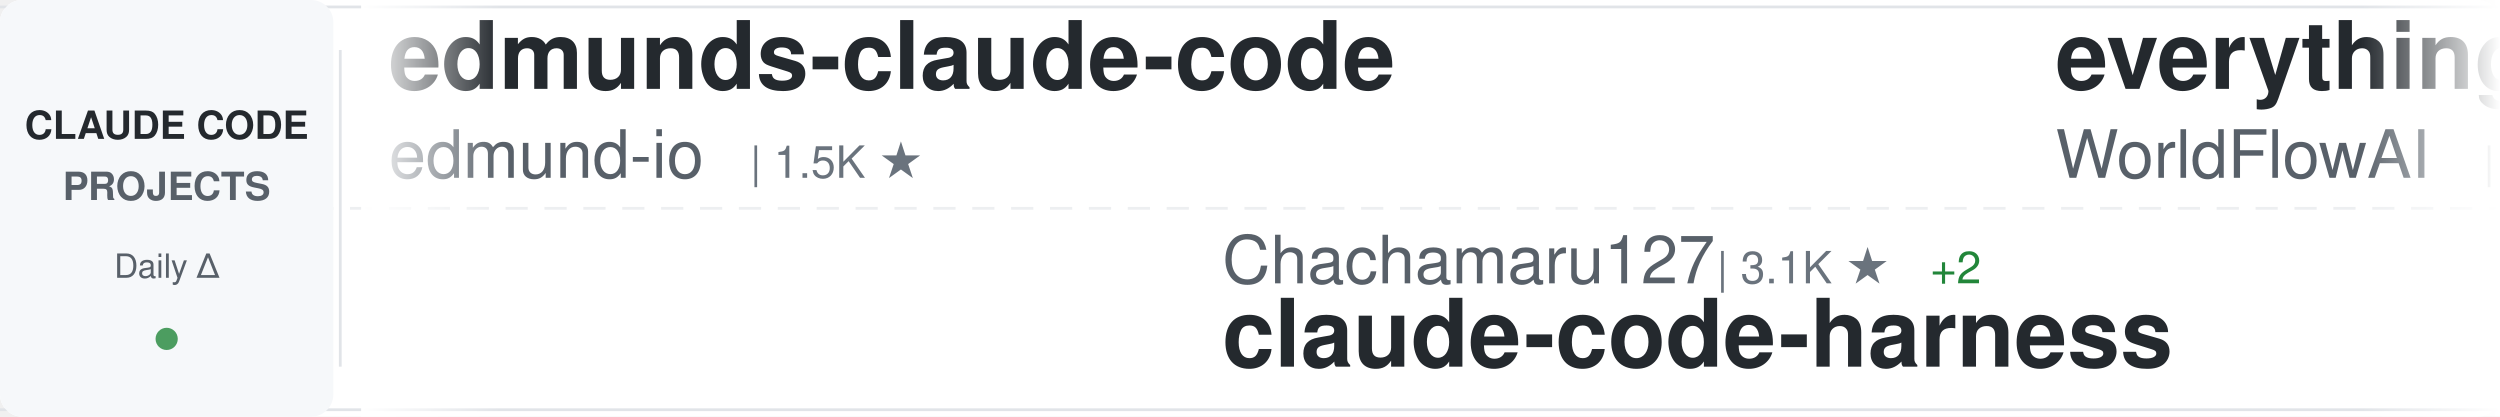
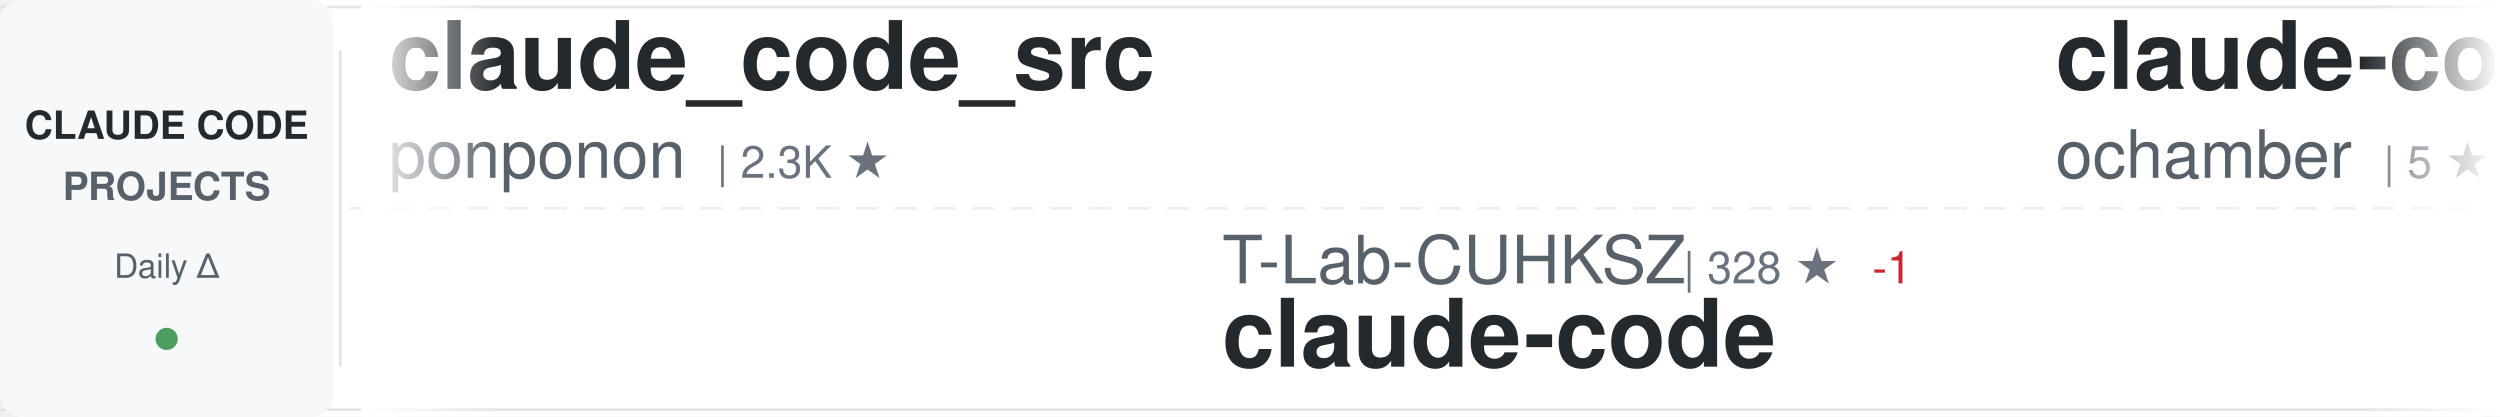
<svg xmlns="http://www.w3.org/2000/svg" width="900" height="150">
  <defs>
    <linearGradient id="awesomeLeftFade" x1="0%" y1="0%" x2="100%" y2="0%">
      <stop offset="0%" style="stop-color:#ffffff;stop-opacity:1" />
      <stop offset="100%" style="stop-color:#ffffff;stop-opacity:0" />
    </linearGradient>
    <linearGradient id="awesomeRightFade" x1="0%" y1="0%" x2="100%" y2="0%">
      <stop offset="0%" style="stop-color:#ffffff;stop-opacity:0" />
      <stop offset="100%" style="stop-color:#ffffff;stop-opacity:1" />
    </linearGradient>
  </defs>
  <rect width="900" height="150" fill="#ffffff" rx="8" />
  <rect x="0" y="2" width="900" height="1" fill="#e1e4e8" />
  <rect x="0" y="147" width="900" height="1" fill="#e1e4e8" />
  <line x1="0" y1="75" x2="900" y2="75" stroke="#e1e4e8" stroke-width="1" stroke-dasharray="8 6" opacity="0.6" />
  <rect x="0" y="0" width="120" height="150" fill="#f6f8fa" rx="8" />
  <text x="60" y="50" font-family="-apple-system, BlinkMacSystemFont, 'Segoe UI', Helvetica, Arial, sans-serif" font-size="14" font-weight="600" fill="#24292e" text-anchor="middle">CLAUDE CODE</text>
  <text x="60" y="72" font-family="-apple-system, BlinkMacSystemFont, 'Segoe UI', Helvetica, Arial, sans-serif" font-size="14" font-weight="600" fill="#586069" text-anchor="middle">PROJECTS</text>
  <text x="60" y="100" font-family="-apple-system, BlinkMacSystemFont, 'Segoe UI', Helvetica, Arial, sans-serif" font-size="12" font-weight="500" fill="#586069" text-anchor="middle">Daily Δ</text>
  <circle cx="60" cy="122" r="4" fill="#22863a" opacity="0.8" />
  <rect x="122" y="18" width="1" height="114" fill="#e1e4e8" />
  <clipPath id="awesomeTickerClip">
    <rect x="130" y="0" width="770" height="150" />
  </clipPath>
  <g clip-path="url(#awesomeTickerClip)">
    <g id="awesomeTickerItems">
      <animateTransform attributeName="transform" attributeType="XML" type="translate" from="0 0" to="-3000 0" dur="54s" repeatCount="indefinite" />
      <g transform="translate(0, 0)">
-         <text x="140" y="32" font-family="-apple-system, BlinkMacSystemFont, 'Segoe UI', Helvetica, Arial, sans-serif" font-size="34" font-weight="600" fill="#24292e">edmunds-claude-code</text>
-         <text x="140" y="64" font-family="-apple-system, BlinkMacSystemFont, 'Segoe UI', Helvetica, Arial, sans-serif" font-size="24" font-weight="400" fill="#586069">edmund-io</text>
-         <text x="270" y="64" font-family="-apple-system, BlinkMacSystemFont, 'Segoe UI', Helvetica, Arial, sans-serif" font-size="16" font-weight="500" fill="#6a737d">| 1.5K ★</text>
+         <text x="140" y="32" font-family="-apple-system, BlinkMacSystemFont, 'Segoe UI', Helvetica, Arial, sans-serif" font-size="34" font-weight="600" fill="#24292e">claude_code_src</text>
+         <text x="140" y="64" font-family="-apple-system, BlinkMacSystemFont, 'Segoe UI', Helvetica, Arial, sans-serif" font-size="24" font-weight="400" fill="#586069">ponponon</text>
+         <text x="258" y="64" font-family="-apple-system, BlinkMacSystemFont, 'Segoe UI', Helvetica, Arial, sans-serif" font-size="16" font-weight="500" fill="#6a737d">| 2.3K ★</text>
      </g>
      <g transform="translate(300, 0)">
-         <text x="140" y="102" font-family="-apple-system, BlinkMacSystemFont, 'Segoe UI', Helvetica, Arial, sans-serif" font-size="24" font-weight="400" fill="#586069">Chachamaru127</text>
-         <text x="318" y="102" font-family="-apple-system, BlinkMacSystemFont, 'Segoe UI', Helvetica, Arial, sans-serif" font-size="16" font-weight="500" fill="#6a737d">| 3.1K ★</text>
-         <text x="395" y="102" font-family="-apple-system, BlinkMacSystemFont, 'Segoe UI', Helvetica, Arial, sans-serif" font-size="16" font-weight="500" fill="#22863a"> +2</text>
-         <text x="140" y="132" font-family="-apple-system, BlinkMacSystemFont, 'Segoe UI', Helvetica, Arial, sans-serif" font-size="34" font-weight="600" fill="#24292e">claude-code-harness</text>
+         <text x="140" y="102" font-family="-apple-system, BlinkMacSystemFont, 'Segoe UI', Helvetica, Arial, sans-serif" font-size="24" font-weight="400" fill="#586069">T-Lab-CUHKSZ</text>
+         <text x="306" y="102" font-family="-apple-system, BlinkMacSystemFont, 'Segoe UI', Helvetica, Arial, sans-serif" font-size="16" font-weight="500" fill="#6a737d">| 328 ★</text>
+         <text x="374" y="102" font-family="-apple-system, BlinkMacSystemFont, 'Segoe UI', Helvetica, Arial, sans-serif" font-size="16" font-weight="500" fill="#cb2431"> -1</text>
+         <text x="140" y="132" font-family="-apple-system, BlinkMacSystemFont, 'Segoe UI', Helvetica, Arial, sans-serif" font-size="34" font-weight="600" fill="#24292e">claude-code</text>
      </g>
      <g transform="translate(600, 0)">
-         <text x="140" y="32" font-family="-apple-system, BlinkMacSystemFont, 'Segoe UI', Helvetica, Arial, sans-serif" font-size="34" font-weight="600" fill="#24292e">everything-claude-code</text>
-         <text x="140" y="64" font-family="-apple-system, BlinkMacSystemFont, 'Segoe UI', Helvetica, Arial, sans-serif" font-size="24" font-weight="400" fill="#586069">WorldFlowAI</text>
-         <text x="294" y="64" font-family="-apple-system, BlinkMacSystemFont, 'Segoe UI', Helvetica, Arial, sans-serif" font-size="16" font-weight="500" fill="#6a737d">| 3.8K ★</text>
-         <text x="371" y="64" font-family="-apple-system, BlinkMacSystemFont, 'Segoe UI', Helvetica, Arial, sans-serif" font-size="16" font-weight="500" fill="#22863a"> +26</text>
+         <text x="140" y="32" font-family="-apple-system, BlinkMacSystemFont, 'Segoe UI', Helvetica, Arial, sans-serif" font-size="34" font-weight="600" fill="#24292e">claude-code</text>
+         <text x="140" y="64" font-family="-apple-system, BlinkMacSystemFont, 'Segoe UI', Helvetica, Arial, sans-serif" font-size="24" font-weight="400" fill="#586069">ochamber</text>
+         <text x="258" y="64" font-family="-apple-system, BlinkMacSystemFont, 'Segoe UI', Helvetica, Arial, sans-serif" font-size="16" font-weight="500" fill="#6a737d">| 5 ★</text>
      </g>
      <g transform="translate(900, 0)">
-         <text x="140" y="102" font-family="-apple-system, BlinkMacSystemFont, 'Segoe UI', Helvetica, Arial, sans-serif" font-size="24" font-weight="400" fill="#586069">VoltAgent</text>
-         <text x="270" y="102" font-family="-apple-system, BlinkMacSystemFont, 'Segoe UI', Helvetica, Arial, sans-serif" font-size="16" font-weight="500" fill="#6a737d">| 25.4K ★</text>
-         <text x="356" y="102" font-family="-apple-system, BlinkMacSystemFont, 'Segoe UI', Helvetica, Arial, sans-serif" font-size="16" font-weight="500" fill="#22863a"> +6</text>
-         <text x="140" y="132" font-family="-apple-system, BlinkMacSystemFont, 'Segoe UI', Helvetica, Arial, sans-serif" font-size="34" font-weight="600" fill="#24292e">awesome-claude-code-suba...</text>
+         <text x="140" y="102" font-family="-apple-system, BlinkMacSystemFont, 'Segoe UI', Helvetica, Arial, sans-serif" font-size="24" font-weight="400" fill="#586069">sugyan</text>
+         <text x="234" y="102" font-family="-apple-system, BlinkMacSystemFont, 'Segoe UI', Helvetica, Arial, sans-serif" font-size="16" font-weight="500" fill="#6a737d">| 1.1K ★</text>
+         <text x="140" y="132" font-family="-apple-system, BlinkMacSystemFont, 'Segoe UI', Helvetica, Arial, sans-serif" font-size="34" font-weight="600" fill="#24292e">claude-code-webui</text>
      </g>
      <g transform="translate(1200, 0)">
-         <text x="140" y="32" font-family="-apple-system, BlinkMacSystemFont, 'Segoe UI', Helvetica, Arial, sans-serif" font-size="34" font-weight="600" fill="#24292e">claude-code-analysis</text>
-         <text x="140" y="64" font-family="-apple-system, BlinkMacSystemFont, 'Segoe UI', Helvetica, Arial, sans-serif" font-size="24" font-weight="400" fill="#586069">liuup</text>
-         <text x="222" y="64" font-family="-apple-system, BlinkMacSystemFont, 'Segoe UI', Helvetica, Arial, sans-serif" font-size="16" font-weight="500" fill="#6a737d">| 4.0K ★</text>
+         <text x="140" y="32" font-family="-apple-system, BlinkMacSystemFont, 'Segoe UI', Helvetica, Arial, sans-serif" font-size="34" font-weight="600" fill="#24292e">oh-my-claudecode</text>
+         <text x="140" y="64" font-family="-apple-system, BlinkMacSystemFont, 'Segoe UI', Helvetica, Arial, sans-serif" font-size="24" font-weight="400" fill="#586069">Yeachan-Heo</text>
+         <text x="294" y="64" font-family="-apple-system, BlinkMacSystemFont, 'Segoe UI', Helvetica, Arial, sans-serif" font-size="16" font-weight="500" fill="#6a737d">| 39.5K ★</text>
+         <text x="380" y="64" font-family="-apple-system, BlinkMacSystemFont, 'Segoe UI', Helvetica, Arial, sans-serif" font-size="16" font-weight="500" fill="#22863a"> +3</text>
      </g>
      <g transform="translate(1500, 0)">
-         <text x="140" y="102" font-family="-apple-system, BlinkMacSystemFont, 'Segoe UI', Helvetica, Arial, sans-serif" font-size="24" font-weight="400" fill="#586069">kodu-ai</text>
-         <text x="246" y="102" font-family="-apple-system, BlinkMacSystemFont, 'Segoe UI', Helvetica, Arial, sans-serif" font-size="16" font-weight="500" fill="#6a737d">| 5.2K ★</text>
-         <text x="140" y="132" font-family="-apple-system, BlinkMacSystemFont, 'Segoe UI', Helvetica, Arial, sans-serif" font-size="34" font-weight="600" fill="#24292e">claude-coder</text>
+         <text x="140" y="102" font-family="-apple-system, BlinkMacSystemFont, 'Segoe UI', Helvetica, Arial, sans-serif" font-size="24" font-weight="400" fill="#586069">hangsman</text>
+         <text x="258" y="102" font-family="-apple-system, BlinkMacSystemFont, 'Segoe UI', Helvetica, Arial, sans-serif" font-size="16" font-weight="500" fill="#6a737d">| 796 ★</text>
+         <text x="140" y="132" font-family="-apple-system, BlinkMacSystemFont, 'Segoe UI', Helvetica, Arial, sans-serif" font-size="34" font-weight="600" fill="#24292e">claude-code-source</text>
      </g>
      <g transform="translate(1800, 0)">
-         <text x="140" y="32" font-family="-apple-system, BlinkMacSystemFont, 'Segoe UI', Helvetica, Arial, sans-serif" font-size="34" font-weight="600" fill="#24292e">claude-code-source-code-...</text>
-         <text x="140" y="64" font-family="-apple-system, BlinkMacSystemFont, 'Segoe UI', Helvetica, Arial, sans-serif" font-size="24" font-weight="400" fill="#586069">ghuntley</text>
-         <text x="258" y="64" font-family="-apple-system, BlinkMacSystemFont, 'Segoe UI', Helvetica, Arial, sans-serif" font-size="16" font-weight="500" fill="#6a737d">| 992 ★</text>
+         <text x="140" y="32" font-family="-apple-system, BlinkMacSystemFont, 'Segoe UI', Helvetica, Arial, sans-serif" font-size="34" font-weight="600" fill="#24292e">claude-code-hooks-master...</text>
+         <text x="140" y="64" font-family="-apple-system, BlinkMacSystemFont, 'Segoe UI', Helvetica, Arial, sans-serif" font-size="24" font-weight="400" fill="#586069">disler</text>
+         <text x="234" y="64" font-family="-apple-system, BlinkMacSystemFont, 'Segoe UI', Helvetica, Arial, sans-serif" font-size="16" font-weight="500" fill="#6a737d">| 3.9K ★</text>
+         <text x="311" y="64" font-family="-apple-system, BlinkMacSystemFont, 'Segoe UI', Helvetica, Arial, sans-serif" font-size="16" font-weight="500" fill="#22863a"> +2</text>
      </g>
      <g transform="translate(2100, 0)">
-         <text x="140" y="102" font-family="-apple-system, BlinkMacSystemFont, 'Segoe UI', Helvetica, Arial, sans-serif" font-size="24" font-weight="400" fill="#586069">repowise-dev</text>
-         <text x="306" y="102" font-family="-apple-system, BlinkMacSystemFont, 'Segoe UI', Helvetica, Arial, sans-serif" font-size="16" font-weight="500" fill="#6a737d">| 1.2K ★</text>
-         <text x="140" y="132" font-family="-apple-system, BlinkMacSystemFont, 'Segoe UI', Helvetica, Arial, sans-serif" font-size="34" font-weight="600" fill="#24292e">claude-code-prompts</text>
+         <text x="140" y="102" font-family="-apple-system, BlinkMacSystemFont, 'Segoe UI', Helvetica, Arial, sans-serif" font-size="24" font-weight="400" fill="#586069">overwirehq</text>
+         <text x="282" y="102" font-family="-apple-system, BlinkMacSystemFont, 'Segoe UI', Helvetica, Arial, sans-serif" font-size="16" font-weight="500" fill="#6a737d">| 2.8K ★</text>
+         <text x="140" y="132" font-family="-apple-system, BlinkMacSystemFont, 'Segoe UI', Helvetica, Arial, sans-serif" font-size="34" font-weight="600" fill="#24292e">claude-code-telegram</text>
      </g>
      <g transform="translate(2400, 0)">
-         <text x="140" y="32" font-family="-apple-system, BlinkMacSystemFont, 'Segoe UI', Helvetica, Arial, sans-serif" font-size="34" font-weight="600" fill="#24292e">claude-code-guide</text>
-         <text x="140" y="64" font-family="-apple-system, BlinkMacSystemFont, 'Segoe UI', Helvetica, Arial, sans-serif" font-size="24" font-weight="400" fill="#586069">zebbern</text>
-         <text x="246" y="64" font-family="-apple-system, BlinkMacSystemFont, 'Segoe UI', Helvetica, Arial, sans-serif" font-size="16" font-weight="500" fill="#6a737d">| 4.6K ★</text>
-         <text x="323" y="64" font-family="-apple-system, BlinkMacSystemFont, 'Segoe UI', Helvetica, Arial, sans-serif" font-size="16" font-weight="500" fill="#22863a"> +2</text>
+         <text x="140" y="32" font-family="-apple-system, BlinkMacSystemFont, 'Segoe UI', Helvetica, Arial, sans-serif" font-size="34" font-weight="600" fill="#24292e">Claude-Code</text>
+         <text x="140" y="64" font-family="-apple-system, BlinkMacSystemFont, 'Segoe UI', Helvetica, Arial, sans-serif" font-size="24" font-weight="400" fill="#586069">pengchengneo</text>
+         <text x="306" y="64" font-family="-apple-system, BlinkMacSystemFont, 'Segoe UI', Helvetica, Arial, sans-serif" font-size="16" font-weight="500" fill="#6a737d">| 1.8K ★</text>
      </g>
      <g transform="translate(2700, 0)">
-         <text x="140" y="102" font-family="-apple-system, BlinkMacSystemFont, 'Segoe UI', Helvetica, Arial, sans-serif" font-size="24" font-weight="400" fill="#586069">fuergaosi233</text>
-         <text x="306" y="102" font-family="-apple-system, BlinkMacSystemFont, 'Segoe UI', Helvetica, Arial, sans-serif" font-size="16" font-weight="500" fill="#6a737d">| 2.8K ★</text>
-         <text x="140" y="132" font-family="-apple-system, BlinkMacSystemFont, 'Segoe UI', Helvetica, Arial, sans-serif" font-size="34" font-weight="600" fill="#24292e">claude-code-proxy</text>
+         <text x="140" y="102" font-family="-apple-system, BlinkMacSystemFont, 'Segoe UI', Helvetica, Arial, sans-serif" font-size="24" font-weight="400" fill="#586069">davila7</text>
+         <text x="246" y="102" font-family="-apple-system, BlinkMacSystemFont, 'Segoe UI', Helvetica, Arial, sans-serif" font-size="16" font-weight="500" fill="#6a737d">| 32.3K ★</text>
+         <text x="332" y="102" font-family="-apple-system, BlinkMacSystemFont, 'Segoe UI', Helvetica, Arial, sans-serif" font-size="16" font-weight="500" fill="#22863a"> +11</text>
+         <text x="140" y="132" font-family="-apple-system, BlinkMacSystemFont, 'Segoe UI', Helvetica, Arial, sans-serif" font-size="34" font-weight="600" fill="#24292e">claude-code-templates</text>
      </g>
      <g transform="translate(3000, 0)">
-         <text x="140" y="32" font-family="-apple-system, BlinkMacSystemFont, 'Segoe UI', Helvetica, Arial, sans-serif" font-size="34" font-weight="600" fill="#24292e">edmunds-claude-code</text>
-         <text x="140" y="64" font-family="-apple-system, BlinkMacSystemFont, 'Segoe UI', Helvetica, Arial, sans-serif" font-size="24" font-weight="400" fill="#586069">edmund-io</text>
-         <text x="270" y="64" font-family="-apple-system, BlinkMacSystemFont, 'Segoe UI', Helvetica, Arial, sans-serif" font-size="16" font-weight="500" fill="#6a737d">| 1.5K ★</text>
+         <text x="140" y="32" font-family="-apple-system, BlinkMacSystemFont, 'Segoe UI', Helvetica, Arial, sans-serif" font-size="34" font-weight="600" fill="#24292e">claude_code_src</text>
+         <text x="140" y="64" font-family="-apple-system, BlinkMacSystemFont, 'Segoe UI', Helvetica, Arial, sans-serif" font-size="24" font-weight="400" fill="#586069">ponponon</text>
+         <text x="258" y="64" font-family="-apple-system, BlinkMacSystemFont, 'Segoe UI', Helvetica, Arial, sans-serif" font-size="16" font-weight="500" fill="#6a737d">| 2.3K ★</text>
      </g>
      <g transform="translate(3300, 0)">
-         <text x="140" y="102" font-family="-apple-system, BlinkMacSystemFont, 'Segoe UI', Helvetica, Arial, sans-serif" font-size="24" font-weight="400" fill="#586069">Chachamaru127</text>
-         <text x="318" y="102" font-family="-apple-system, BlinkMacSystemFont, 'Segoe UI', Helvetica, Arial, sans-serif" font-size="16" font-weight="500" fill="#6a737d">| 3.1K ★</text>
-         <text x="395" y="102" font-family="-apple-system, BlinkMacSystemFont, 'Segoe UI', Helvetica, Arial, sans-serif" font-size="16" font-weight="500" fill="#22863a"> +2</text>
-         <text x="140" y="132" font-family="-apple-system, BlinkMacSystemFont, 'Segoe UI', Helvetica, Arial, sans-serif" font-size="34" font-weight="600" fill="#24292e">claude-code-harness</text>
+         <text x="140" y="102" font-family="-apple-system, BlinkMacSystemFont, 'Segoe UI', Helvetica, Arial, sans-serif" font-size="24" font-weight="400" fill="#586069">T-Lab-CUHKSZ</text>
+         <text x="306" y="102" font-family="-apple-system, BlinkMacSystemFont, 'Segoe UI', Helvetica, Arial, sans-serif" font-size="16" font-weight="500" fill="#6a737d">| 328 ★</text>
+         <text x="374" y="102" font-family="-apple-system, BlinkMacSystemFont, 'Segoe UI', Helvetica, Arial, sans-serif" font-size="16" font-weight="500" fill="#cb2431"> -1</text>
+         <text x="140" y="132" font-family="-apple-system, BlinkMacSystemFont, 'Segoe UI', Helvetica, Arial, sans-serif" font-size="34" font-weight="600" fill="#24292e">claude-code</text>
      </g>
      <g transform="translate(3600, 0)">
-         <text x="140" y="32" font-family="-apple-system, BlinkMacSystemFont, 'Segoe UI', Helvetica, Arial, sans-serif" font-size="34" font-weight="600" fill="#24292e">everything-claude-code</text>
-         <text x="140" y="64" font-family="-apple-system, BlinkMacSystemFont, 'Segoe UI', Helvetica, Arial, sans-serif" font-size="24" font-weight="400" fill="#586069">WorldFlowAI</text>
-         <text x="294" y="64" font-family="-apple-system, BlinkMacSystemFont, 'Segoe UI', Helvetica, Arial, sans-serif" font-size="16" font-weight="500" fill="#6a737d">| 3.8K ★</text>
-         <text x="371" y="64" font-family="-apple-system, BlinkMacSystemFont, 'Segoe UI', Helvetica, Arial, sans-serif" font-size="16" font-weight="500" fill="#22863a"> +26</text>
+         <text x="140" y="32" font-family="-apple-system, BlinkMacSystemFont, 'Segoe UI', Helvetica, Arial, sans-serif" font-size="34" font-weight="600" fill="#24292e">claude-code</text>
+         <text x="140" y="64" font-family="-apple-system, BlinkMacSystemFont, 'Segoe UI', Helvetica, Arial, sans-serif" font-size="24" font-weight="400" fill="#586069">ochamber</text>
+         <text x="258" y="64" font-family="-apple-system, BlinkMacSystemFont, 'Segoe UI', Helvetica, Arial, sans-serif" font-size="16" font-weight="500" fill="#6a737d">| 5 ★</text>
      </g>
      <g transform="translate(3900, 0)">
-         <text x="140" y="102" font-family="-apple-system, BlinkMacSystemFont, 'Segoe UI', Helvetica, Arial, sans-serif" font-size="24" font-weight="400" fill="#586069">VoltAgent</text>
-         <text x="270" y="102" font-family="-apple-system, BlinkMacSystemFont, 'Segoe UI', Helvetica, Arial, sans-serif" font-size="16" font-weight="500" fill="#6a737d">| 25.4K ★</text>
-         <text x="356" y="102" font-family="-apple-system, BlinkMacSystemFont, 'Segoe UI', Helvetica, Arial, sans-serif" font-size="16" font-weight="500" fill="#22863a"> +6</text>
-         <text x="140" y="132" font-family="-apple-system, BlinkMacSystemFont, 'Segoe UI', Helvetica, Arial, sans-serif" font-size="34" font-weight="600" fill="#24292e">awesome-claude-code-suba...</text>
+         <text x="140" y="102" font-family="-apple-system, BlinkMacSystemFont, 'Segoe UI', Helvetica, Arial, sans-serif" font-size="24" font-weight="400" fill="#586069">sugyan</text>
+         <text x="234" y="102" font-family="-apple-system, BlinkMacSystemFont, 'Segoe UI', Helvetica, Arial, sans-serif" font-size="16" font-weight="500" fill="#6a737d">| 1.1K ★</text>
+         <text x="140" y="132" font-family="-apple-system, BlinkMacSystemFont, 'Segoe UI', Helvetica, Arial, sans-serif" font-size="34" font-weight="600" fill="#24292e">claude-code-webui</text>
      </g>
    </g>
  </g>
  <rect x="130" y="0" width="50" height="150" fill="url(#awesomeLeftFade)" />
  <rect x="850" y="0" width="50" height="150" fill="url(#awesomeRightFade)" />
</svg>
